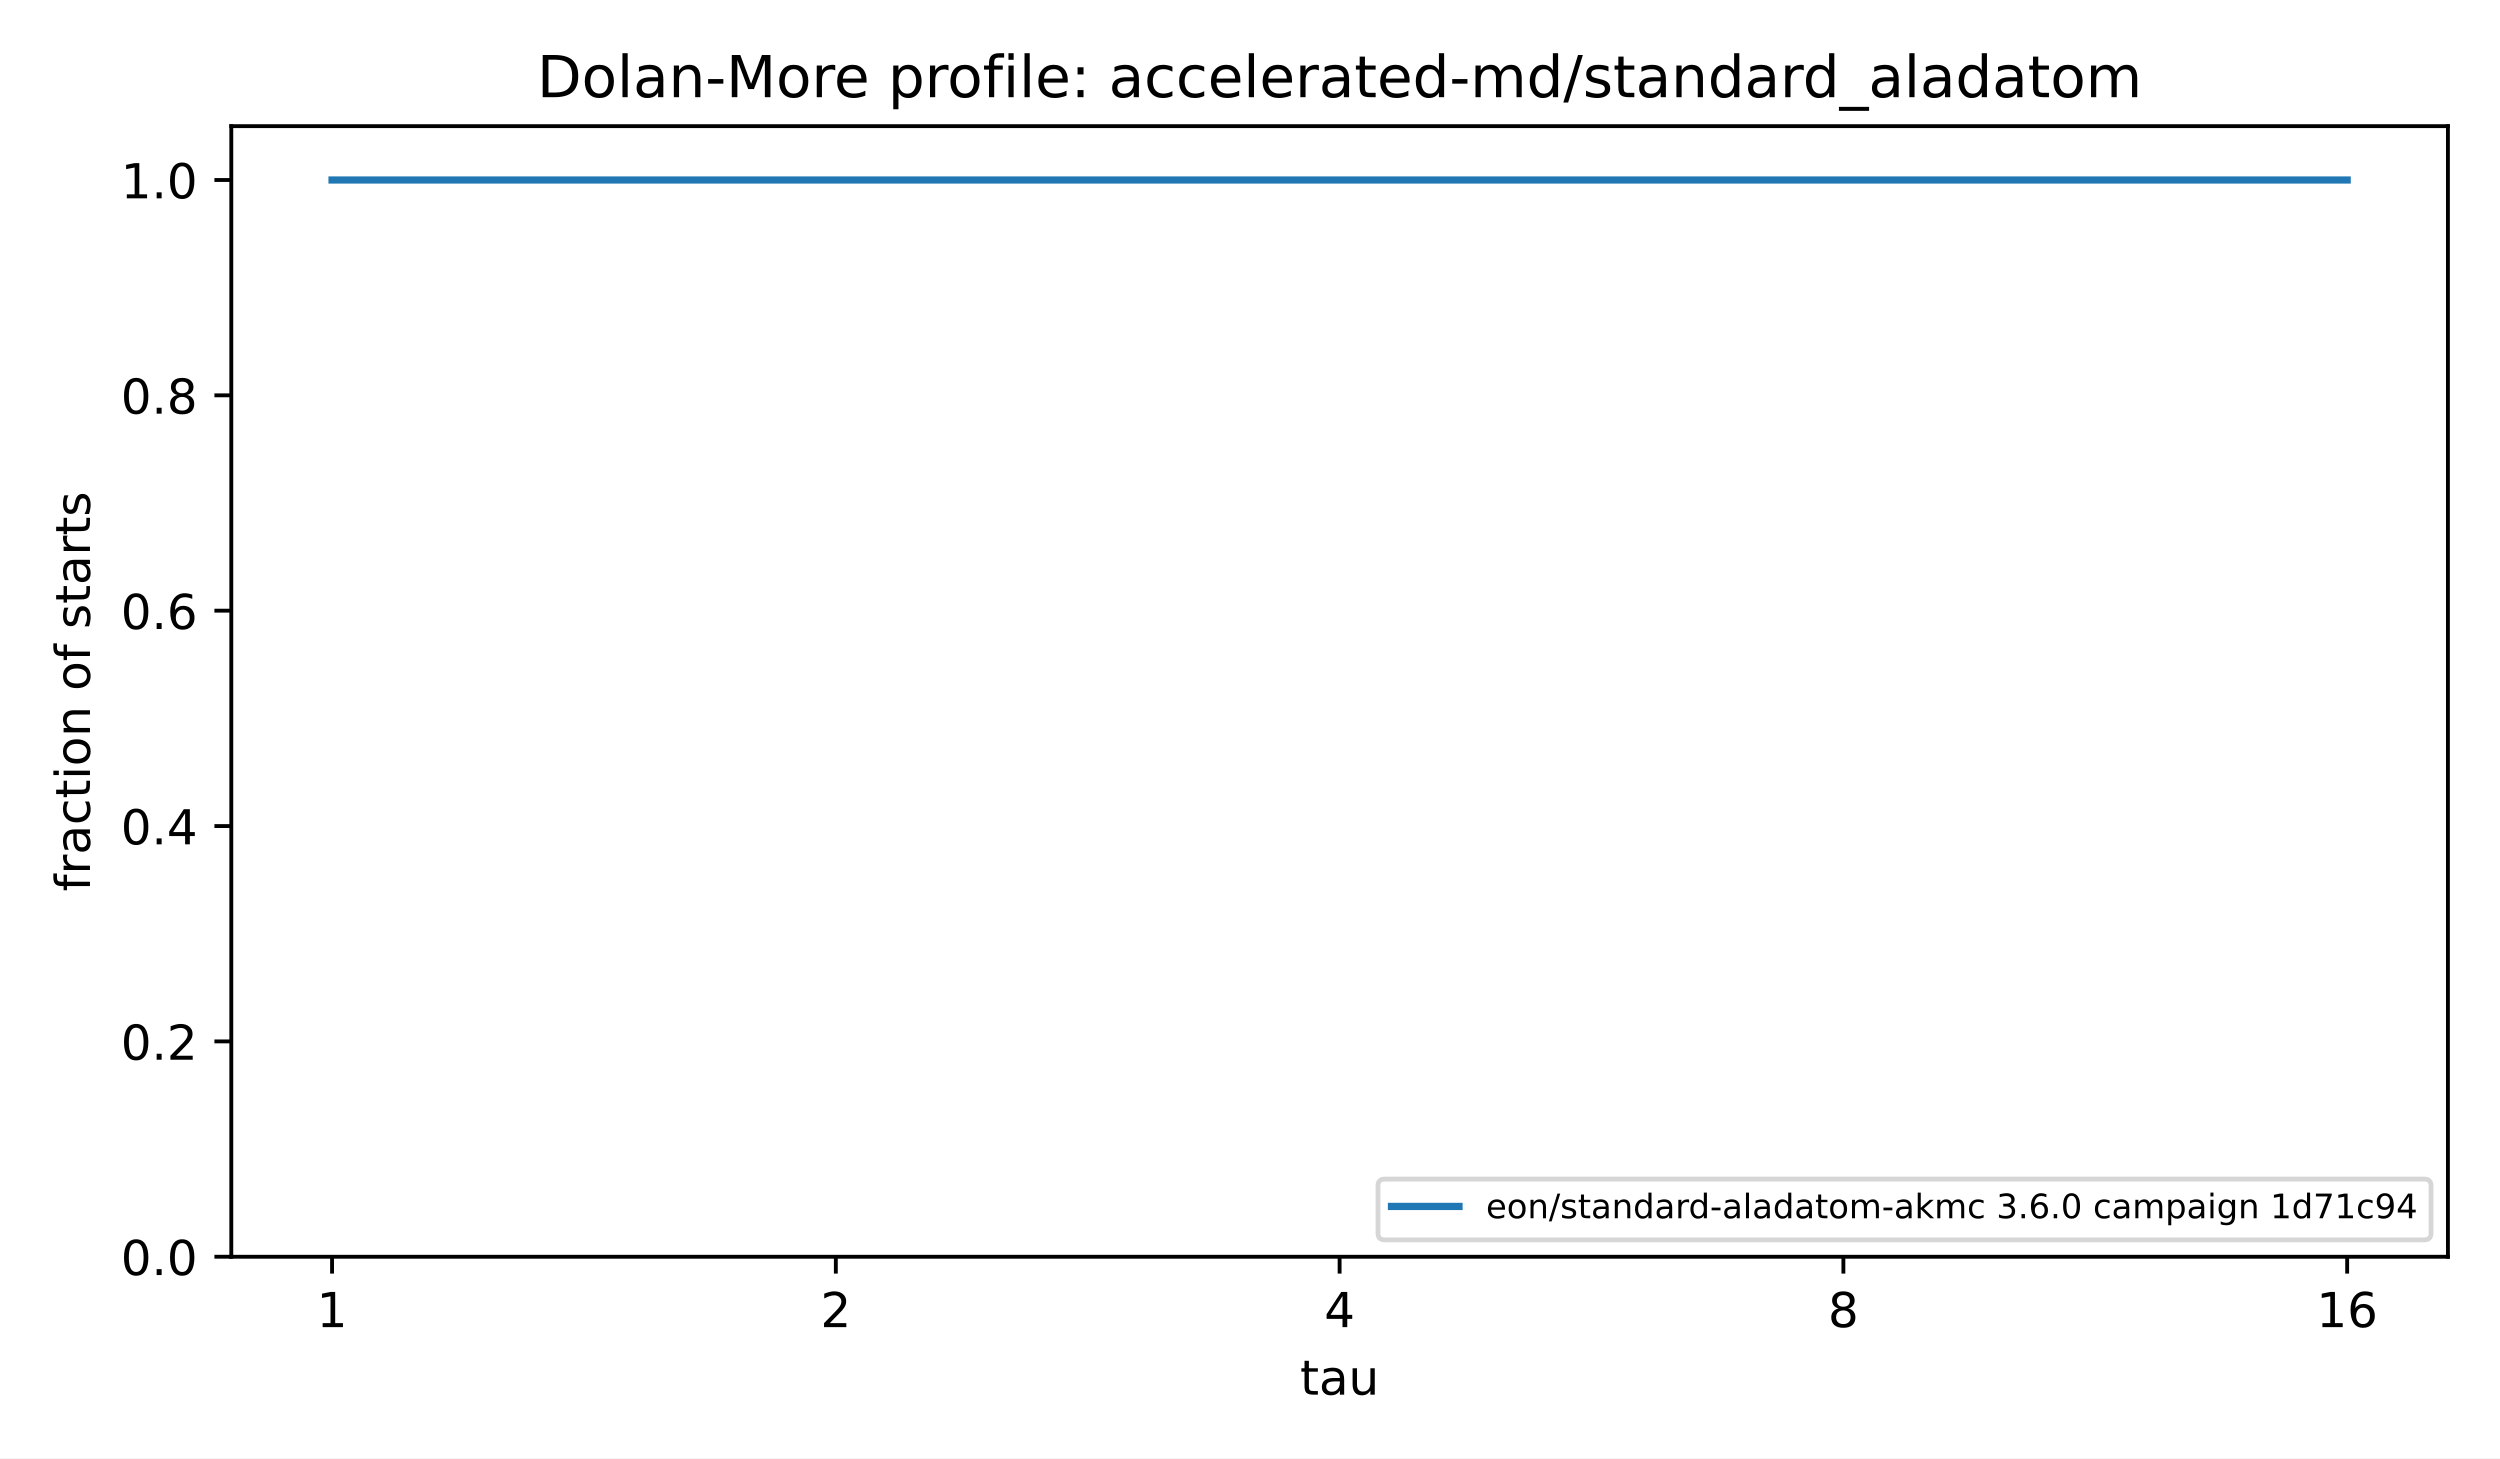
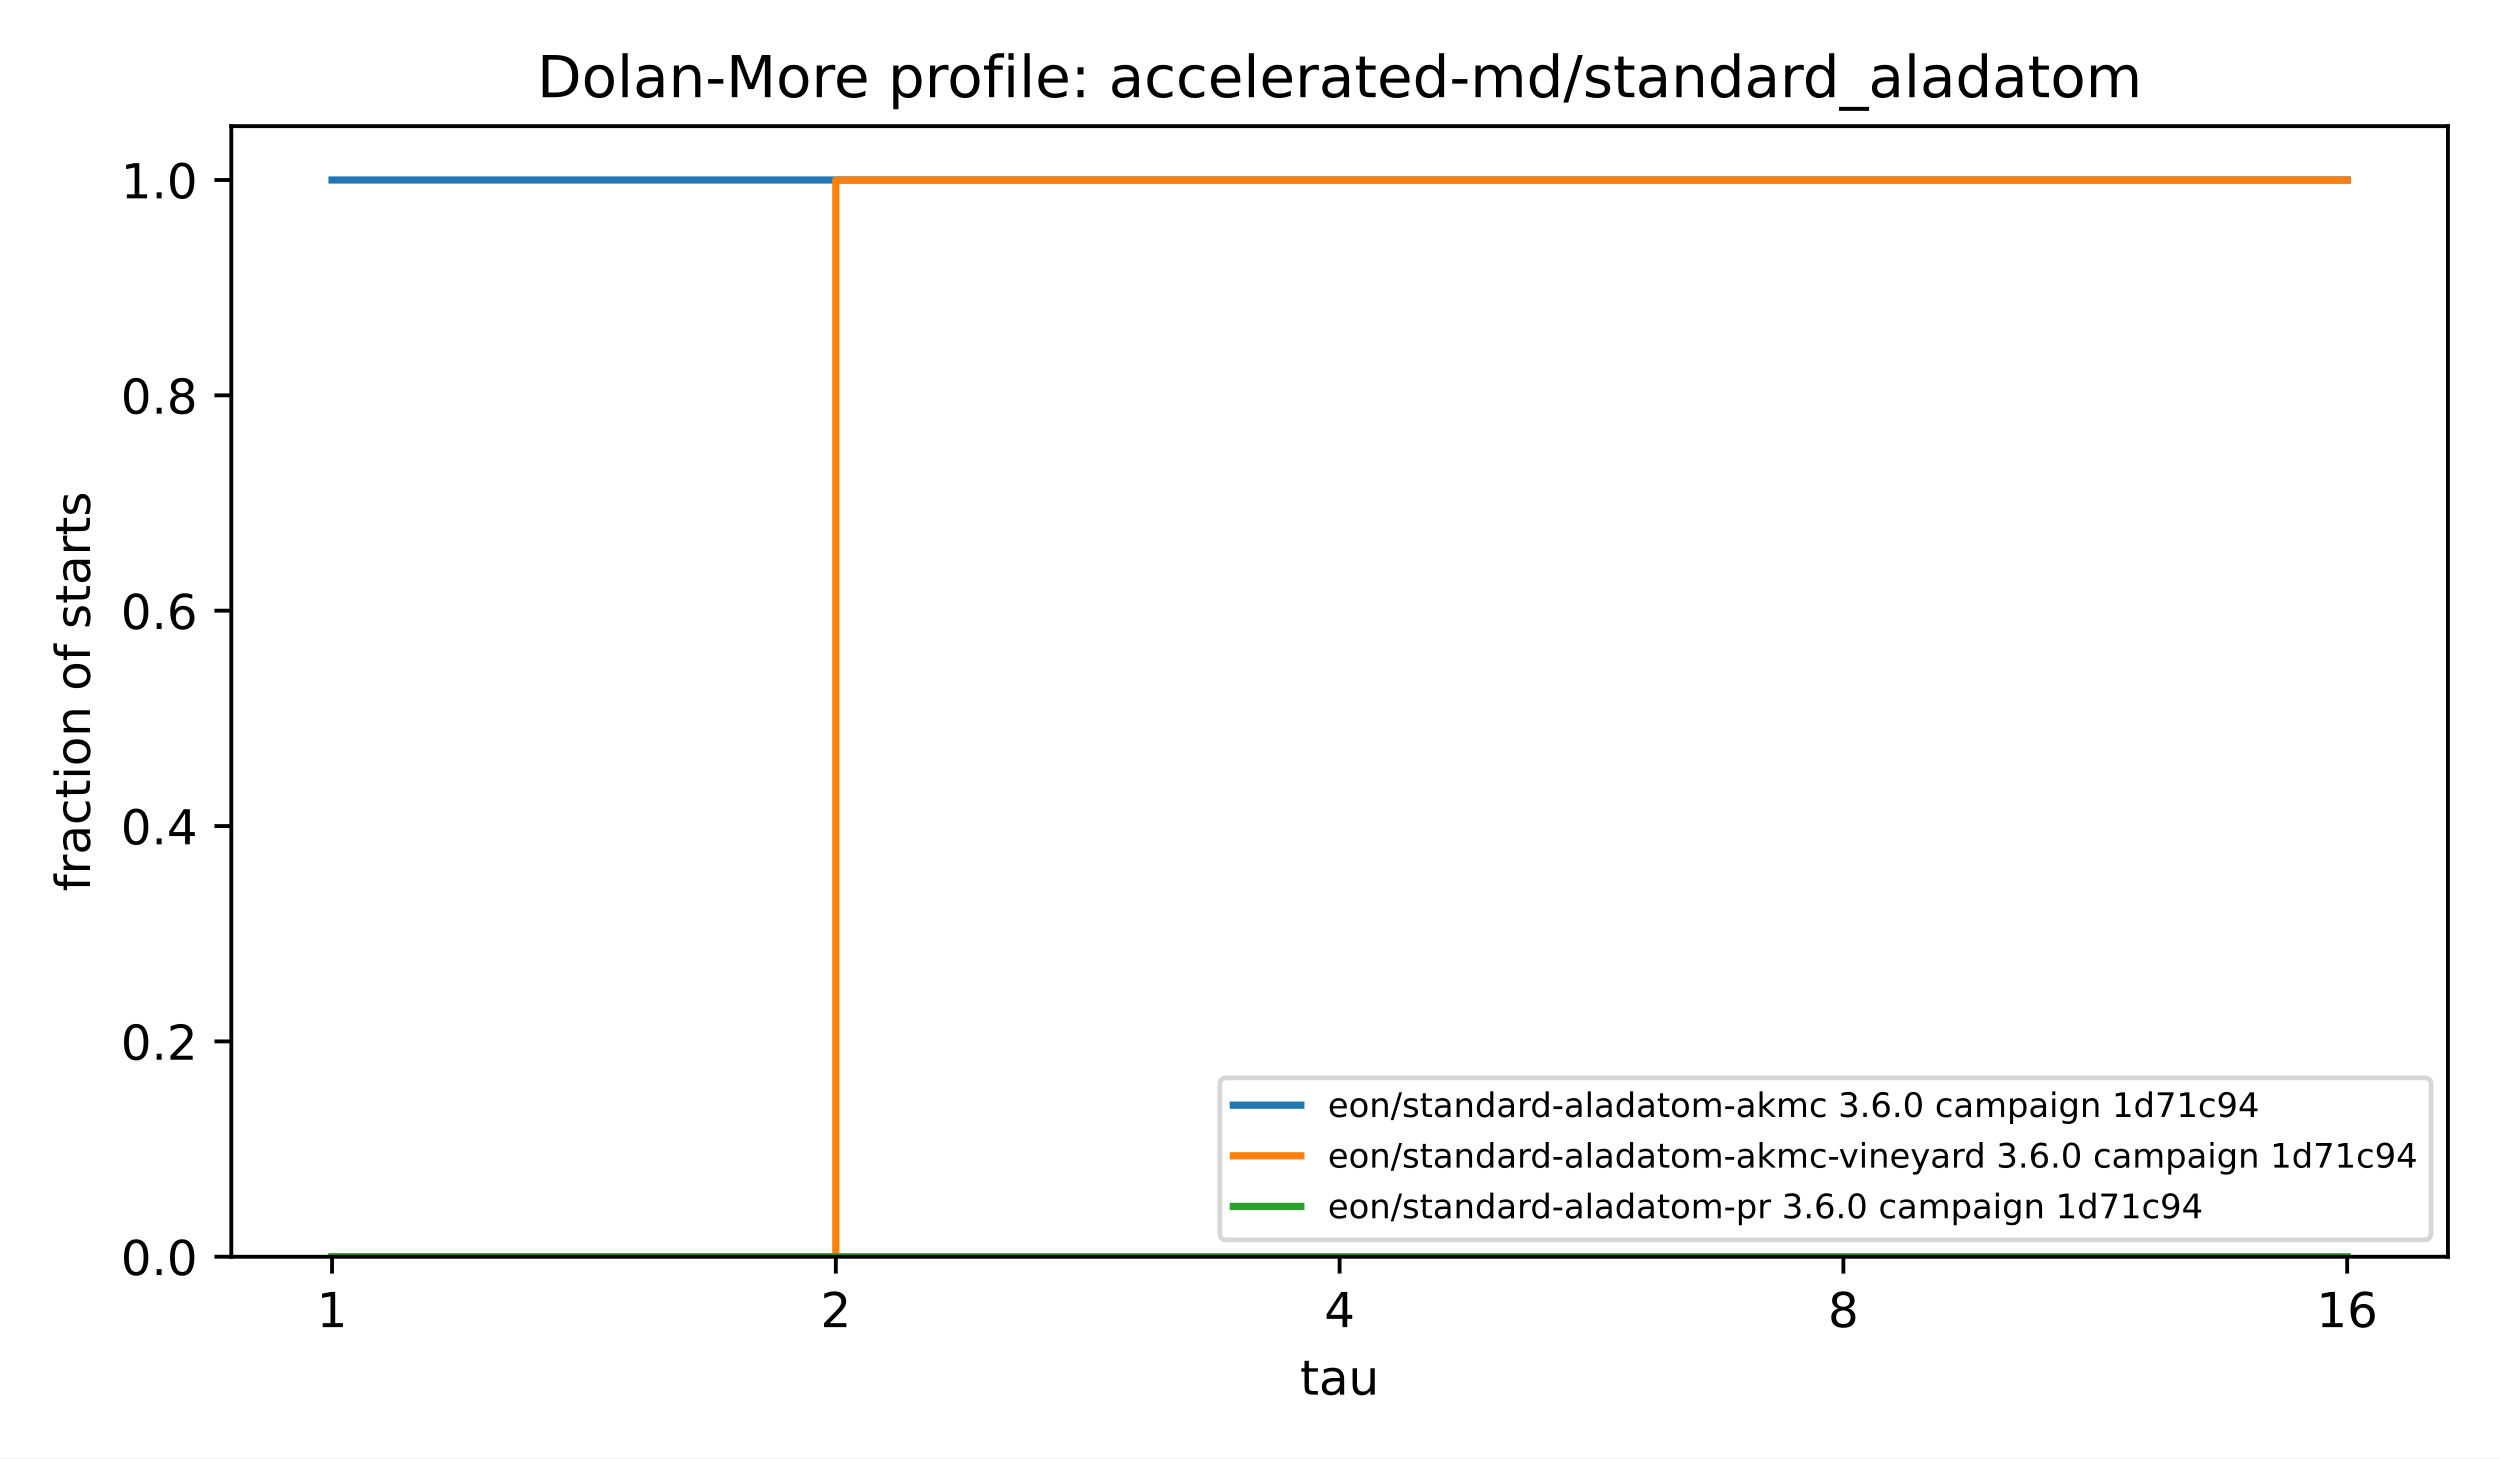
<svg xmlns="http://www.w3.org/2000/svg" xmlns:xlink="http://www.w3.org/1999/xlink" width="518.4pt" height="302.4pt" viewBox="0 0 518.4 302.4" version="1.1">
  <defs>
    <style type="text/css">*{stroke-linejoin: round; stroke-linecap: butt}</style>
  </defs>
  <g id="figure_1">
    <g id="patch_1">
      <path d="M 0 302.4  L 518.4 302.4  L 518.4 0  L 0 0  z " style="fill: #ffffff" />
    </g>
    <g id="axes_1">
      <g id="patch_2">
        <path d="M 47.962 260.6  L 507.6 260.6  L 507.6 26.16  L 47.962 26.16  z " style="fill: #ffffff" />
      </g>
      <g id="matplotlib.axis_1">
        <g id="xtick_1">
          <g id="line2d_1">
            <defs>
              <path id="m8ea4d47d77" d="M 0 0  L 0 3.5  " style="stroke: #000000; stroke-width: 0.8" />
            </defs>
            <g>
              <use xlink:href="#m8ea4d47d77" x="68.855" y="260.6" style="stroke: #000000; stroke-width: 0.8" />
            </g>
          </g>
          <g id="text_1">
            <text style="font-size: 10px; font-family: 'DejaVu Sans', 'Bitstream Vera Sans', 'Computer Modern Sans Serif', 'Lucida Grande', 'Verdana', 'Geneva', 'Lucid', 'Arial', 'Helvetica', 'Avant Garde', sans-serif; text-anchor: middle" x="68.855" y="275.198" transform="rotate(-0 68.85496 275.1977)">1</text>
          </g>
        </g>
        <g id="xtick_2">
          <g id="line2d_2">
            <g>
              <use xlink:href="#m8ea4d47d77" x="173.318" y="260.6" style="stroke: #000000; stroke-width: 0.8" />
            </g>
          </g>
          <g id="text_2">
            <text style="font-size: 10px; font-family: 'DejaVu Sans', 'Bitstream Vera Sans', 'Computer Modern Sans Serif', 'Lucida Grande', 'Verdana', 'Geneva', 'Lucid', 'Arial', 'Helvetica', 'Avant Garde', sans-serif; text-anchor: middle" x="173.318" y="275.198" transform="rotate(-0 173.3181 275.1977)">2</text>
          </g>
        </g>
        <g id="xtick_3">
          <g id="line2d_3">
            <g>
              <use xlink:href="#m8ea4d47d77" x="277.781" y="260.6" style="stroke: #000000; stroke-width: 0.8" />
            </g>
          </g>
          <g id="text_3">
            <text style="font-size: 10px; font-family: 'DejaVu Sans', 'Bitstream Vera Sans', 'Computer Modern Sans Serif', 'Lucida Grande', 'Verdana', 'Geneva', 'Lucid', 'Arial', 'Helvetica', 'Avant Garde', sans-serif; text-anchor: middle" x="277.781" y="275.198" transform="rotate(-0 277.7812 275.1977)">4</text>
          </g>
        </g>
        <g id="xtick_4">
          <g id="line2d_4">
            <g>
              <use xlink:href="#m8ea4d47d77" x="382.244" y="260.6" style="stroke: #000000; stroke-width: 0.8" />
            </g>
          </g>
          <g id="text_4">
            <text style="font-size: 10px; font-family: 'DejaVu Sans', 'Bitstream Vera Sans', 'Computer Modern Sans Serif', 'Lucida Grande', 'Verdana', 'Geneva', 'Lucid', 'Arial', 'Helvetica', 'Avant Garde', sans-serif; text-anchor: middle" x="382.244" y="275.198" transform="rotate(-0 382.2443 275.1977)">8</text>
          </g>
        </g>
        <g id="xtick_5">
          <g id="line2d_5">
            <g>
              <use xlink:href="#m8ea4d47d77" x="486.707" y="260.6" style="stroke: #000000; stroke-width: 0.8" />
            </g>
          </g>
          <g id="text_5">
            <text style="font-size: 10px; font-family: 'DejaVu Sans', 'Bitstream Vera Sans', 'Computer Modern Sans Serif', 'Lucida Grande', 'Verdana', 'Geneva', 'Lucid', 'Arial', 'Helvetica', 'Avant Garde', sans-serif; text-anchor: middle" x="486.707" y="275.198" transform="rotate(-0 486.7074 275.1977)">16</text>
          </g>
        </g>
        <g id="text_6">
          <text style="font-size: 10px; font-family: 'DejaVu Sans', 'Bitstream Vera Sans', 'Computer Modern Sans Serif', 'Lucida Grande', 'Verdana', 'Geneva', 'Lucid', 'Arial', 'Helvetica', 'Avant Garde', sans-serif; text-anchor: middle" x="277.781" y="289.198" transform="rotate(-0 277.7812 289.1977)">tau</text>
        </g>
      </g>
      <g id="matplotlib.axis_2">
        <g id="ytick_1">
          <g id="line2d_6">
            <defs>
              <path id="md659df78fa" d="M 0 0  L -3.5 0  " style="stroke: #000000; stroke-width: 0.8" />
            </defs>
            <g>
              <use xlink:href="#md659df78fa" x="47.962" y="260.6" style="stroke: #000000; stroke-width: 0.8" />
            </g>
          </g>
          <g id="text_7">
            <text style="font-size: 10px; font-family: 'DejaVu Sans', 'Bitstream Vera Sans', 'Computer Modern Sans Serif', 'Lucida Grande', 'Verdana', 'Geneva', 'Lucid', 'Arial', 'Helvetica', 'Avant Garde', sans-serif; text-anchor: end" x="40.962" y="264.399" transform="rotate(-0 40.96234 264.3988)">0.0</text>
          </g>
        </g>
        <g id="ytick_2">
          <g id="line2d_7">
            <g>
              <use xlink:href="#md659df78fa" x="47.962" y="215.945" style="stroke: #000000; stroke-width: 0.8" />
            </g>
          </g>
          <g id="text_8">
            <text style="font-size: 10px; font-family: 'DejaVu Sans', 'Bitstream Vera Sans', 'Computer Modern Sans Serif', 'Lucida Grande', 'Verdana', 'Geneva', 'Lucid', 'Arial', 'Helvetica', 'Avant Garde', sans-serif; text-anchor: end" x="40.962" y="219.744" transform="rotate(-0 40.96234 219.7436)">0.2</text>
          </g>
        </g>
        <g id="ytick_3">
          <g id="line2d_8">
            <g>
              <use xlink:href="#md659df78fa" x="47.962" y="171.29" style="stroke: #000000; stroke-width: 0.8" />
            </g>
          </g>
          <g id="text_9">
            <text style="font-size: 10px; font-family: 'DejaVu Sans', 'Bitstream Vera Sans', 'Computer Modern Sans Serif', 'Lucida Grande', 'Verdana', 'Geneva', 'Lucid', 'Arial', 'Helvetica', 'Avant Garde', sans-serif; text-anchor: end" x="40.962" y="175.088" transform="rotate(-0 40.96234 175.0884)">0.4</text>
          </g>
        </g>
        <g id="ytick_4">
          <g id="line2d_9">
            <g>
              <use xlink:href="#md659df78fa" x="47.962" y="126.634" style="stroke: #000000; stroke-width: 0.8" />
            </g>
          </g>
          <g id="text_10">
            <text style="font-size: 10px; font-family: 'DejaVu Sans', 'Bitstream Vera Sans', 'Computer Modern Sans Serif', 'Lucida Grande', 'Verdana', 'Geneva', 'Lucid', 'Arial', 'Helvetica', 'Avant Garde', sans-serif; text-anchor: end" x="40.962" y="130.433" transform="rotate(-0 40.96234 130.4331)">0.6</text>
          </g>
        </g>
        <g id="ytick_5">
          <g id="line2d_10">
            <g>
              <use xlink:href="#md659df78fa" x="47.962" y="81.979" style="stroke: #000000; stroke-width: 0.8" />
            </g>
          </g>
          <g id="text_11">
            <text style="font-size: 10px; font-family: 'DejaVu Sans', 'Bitstream Vera Sans', 'Computer Modern Sans Serif', 'Lucida Grande', 'Verdana', 'Geneva', 'Lucid', 'Arial', 'Helvetica', 'Avant Garde', sans-serif; text-anchor: end" x="40.962" y="85.778" transform="rotate(-0 40.96234 85.77788)">0.8</text>
          </g>
        </g>
        <g id="ytick_6">
          <g id="line2d_11">
            <g>
              <use xlink:href="#md659df78fa" x="47.962" y="37.324" style="stroke: #000000; stroke-width: 0.8" />
            </g>
          </g>
          <g id="text_12">
            <text style="font-size: 10px; font-family: 'DejaVu Sans', 'Bitstream Vera Sans', 'Computer Modern Sans Serif', 'Lucida Grande', 'Verdana', 'Geneva', 'Lucid', 'Arial', 'Helvetica', 'Avant Garde', sans-serif; text-anchor: end" x="40.962" y="41.123" transform="rotate(-0 40.96234 41.12264)">1.0</text>
          </g>
        </g>
        <g id="text_13">
          <text style="font-size: 10px; font-family: 'DejaVu Sans', 'Bitstream Vera Sans', 'Computer Modern Sans Serif', 'Lucida Grande', 'Verdana', 'Geneva', 'Lucid', 'Arial', 'Helvetica', 'Avant Garde', sans-serif; text-anchor: middle" x="18.657" y="143.38" transform="rotate(-90 18.65687 143.38)">fraction of starts</text>
        </g>
      </g>
      <g id="line2d_12">
        <path d="M 68.855 37.324  L 173.318 37.324  L 173.318 37.324  L 277.781 37.324  L 277.781 37.324  L 382.244 37.324  L 382.244 37.324  L 486.707 37.324  L 486.707 37.324  " clip-path="url(#p4e380cea4b)" style="fill: none; stroke: #1f77b4; stroke-width: 1.5; stroke-linecap: square" />
      </g>
+       <g id="line2d_13">
+         <path d="M 68.855 260.6  L 173.318 260.6  L 173.318 37.324  L 277.781 37.324  L 277.781 37.324  L 382.244 37.324  L 382.244 37.324  L 486.707 37.324  L 486.707 37.324  " clip-path="url(#p4e380cea4b)" style="fill: none; stroke: #ff7f0e; stroke-width: 1.5; stroke-linecap: square" />
+       </g>
+       <g id="line2d_14">
+         <path d="M 68.855 260.6  L 173.318 260.6  L 173.318 260.6  L 277.781 260.6  L 277.781 260.6  L 382.244 260.6  L 382.244 260.6  L 486.707 260.6  L 486.707 260.6  " clip-path="url(#p4e380cea4b)" style="fill: none; stroke: #2ca02c; stroke-width: 1.5; stroke-linecap: square" />
+       </g>
      <g id="patch_3">
        <path d="M 47.962 260.6  L 47.962 26.16  " style="fill: none; stroke: #000000; stroke-width: 0.8; stroke-linejoin: miter; stroke-linecap: square" />
      </g>
      <g id="patch_4">
        <path d="M 507.6 260.6  L 507.6 26.16  " style="fill: none; stroke: #000000; stroke-width: 0.8; stroke-linejoin: miter; stroke-linecap: square" />
      </g>
      <g id="patch_5">
        <path d="M 47.962 260.6  L 507.6 260.6  " style="fill: none; stroke: #000000; stroke-width: 0.8; stroke-linejoin: miter; stroke-linecap: square" />
      </g>
      <g id="patch_6">
        <path d="M 47.962 26.16  L 507.6 26.16  " style="fill: none; stroke: #000000; stroke-width: 0.8; stroke-linejoin: miter; stroke-linecap: square" />
      </g>
      <g id="text_14">
        <text style="font-size: 12px; font-family: 'DejaVu Sans', 'Bitstream Vera Sans', 'Computer Modern Sans Serif', 'Lucida Grande', 'Verdana', 'Geneva', 'Lucid', 'Arial', 'Helvetica', 'Avant Garde', sans-serif; text-anchor: middle" x="277.781" y="20.16" transform="rotate(-0 277.7812 20.16)">Dolan-More profile: accelerated-md/standard_aladatom</text>
      </g>
      <g id="legend_1">
        <g id="patch_7">
-           <path d="M 287.139 257.1  L 502.7 257.1  Q 504.1 257.1 504.1 255.7  L 504.1 245.899  Q 504.1 244.499 502.7 244.499  L 287.139 244.499  Q 285.739 244.499 285.739 245.899  L 285.739 255.7  Q 285.739 257.1 287.139 257.1  z " style="fill: #ffffff; opacity: 0.8; stroke: #cccccc; stroke-linejoin: miter" />
+           <path d="M 254.339 257.1  L 502.7 257.1  Q 504.1 257.1 504.1 255.7  L 504.1 224.898  Q 504.1 223.498 502.7 223.498  L 254.339 223.498  Q 252.939 223.498 252.939 224.898  L 252.939 255.7  Q 252.939 257.1 254.339 257.1  z " style="fill: #ffffff; opacity: 0.8; stroke: #cccccc; stroke-linejoin: miter" />
        </g>
-         <g id="line2d_13">
-           <path d="M 288.539 250.168  L 295.539 250.168  L 295.539 250.168  L 302.539 250.168  L 302.539 250.168  " style="fill: none; stroke: #1f77b4; stroke-width: 1.5; stroke-linecap: square" />
+         <g id="line2d_15">
+           <path d="M 255.739 229.167  L 262.739 229.167  L 262.739 229.167  L 269.739 229.167  L 269.739 229.167  " style="fill: none; stroke: #1f77b4; stroke-width: 1.5; stroke-linecap: square" />
        </g>
        <g id="text_15">
-           <text style="font-size: 7px; font-family: 'DejaVu Sans', 'Bitstream Vera Sans', 'Computer Modern Sans Serif', 'Lucida Grande', 'Verdana', 'Geneva', 'Lucid', 'Arial', 'Helvetica', 'Avant Garde', sans-serif; text-anchor: start" x="308.139" y="252.618" transform="rotate(-0 308.1394 252.6184)">eon/standard-aladatom-akmc 3.6.0 campaign 1d71c94</text>
+           <text style="font-size: 7px; font-family: 'DejaVu Sans', 'Bitstream Vera Sans', 'Computer Modern Sans Serif', 'Lucida Grande', 'Verdana', 'Geneva', 'Lucid', 'Arial', 'Helvetica', 'Avant Garde', sans-serif; text-anchor: start" x="275.339" y="231.617" transform="rotate(-0 275.3389 231.6173)">eon/standard-aladatom-akmc 3.6.0 campaign 1d71c94</text>
+         </g>
+         <g id="line2d_16">
+           <path d="M 255.739 239.668  L 262.739 239.668  L 262.739 239.668  L 269.739 239.668  L 269.739 239.668  " style="fill: none; stroke: #ff7f0e; stroke-width: 1.5; stroke-linecap: square" />
+         </g>
+         <g id="text_16">
+           <text style="font-size: 7px; font-family: 'DejaVu Sans', 'Bitstream Vera Sans', 'Computer Modern Sans Serif', 'Lucida Grande', 'Verdana', 'Geneva', 'Lucid', 'Arial', 'Helvetica', 'Avant Garde', sans-serif; text-anchor: start" x="275.339" y="242.118" transform="rotate(-0 275.3389 242.1178)">eon/standard-aladatom-akmc-vineyard 3.6.0 campaign 1d71c94</text>
+         </g>
+         <g id="line2d_17">
+           <path d="M 255.739 250.168  L 262.739 250.168  L 262.739 250.168  L 269.739 250.168  L 269.739 250.168  " style="fill: none; stroke: #2ca02c; stroke-width: 1.5; stroke-linecap: square" />
+         </g>
+         <g id="text_17">
+           <text style="font-size: 7px; font-family: 'DejaVu Sans', 'Bitstream Vera Sans', 'Computer Modern Sans Serif', 'Lucida Grande', 'Verdana', 'Geneva', 'Lucid', 'Arial', 'Helvetica', 'Avant Garde', sans-serif; text-anchor: start" x="275.339" y="252.618" transform="rotate(-0 275.3389 252.6184)">eon/standard-aladatom-pr 3.6.0 campaign 1d71c94</text>
        </g>
      </g>
    </g>
  </g>
  <defs>
    <clipPath id="p4e380cea4b">
      <rect x="47.962" y="26.16" width="459.638" height="234.44" />
    </clipPath>
  </defs>
</svg>
